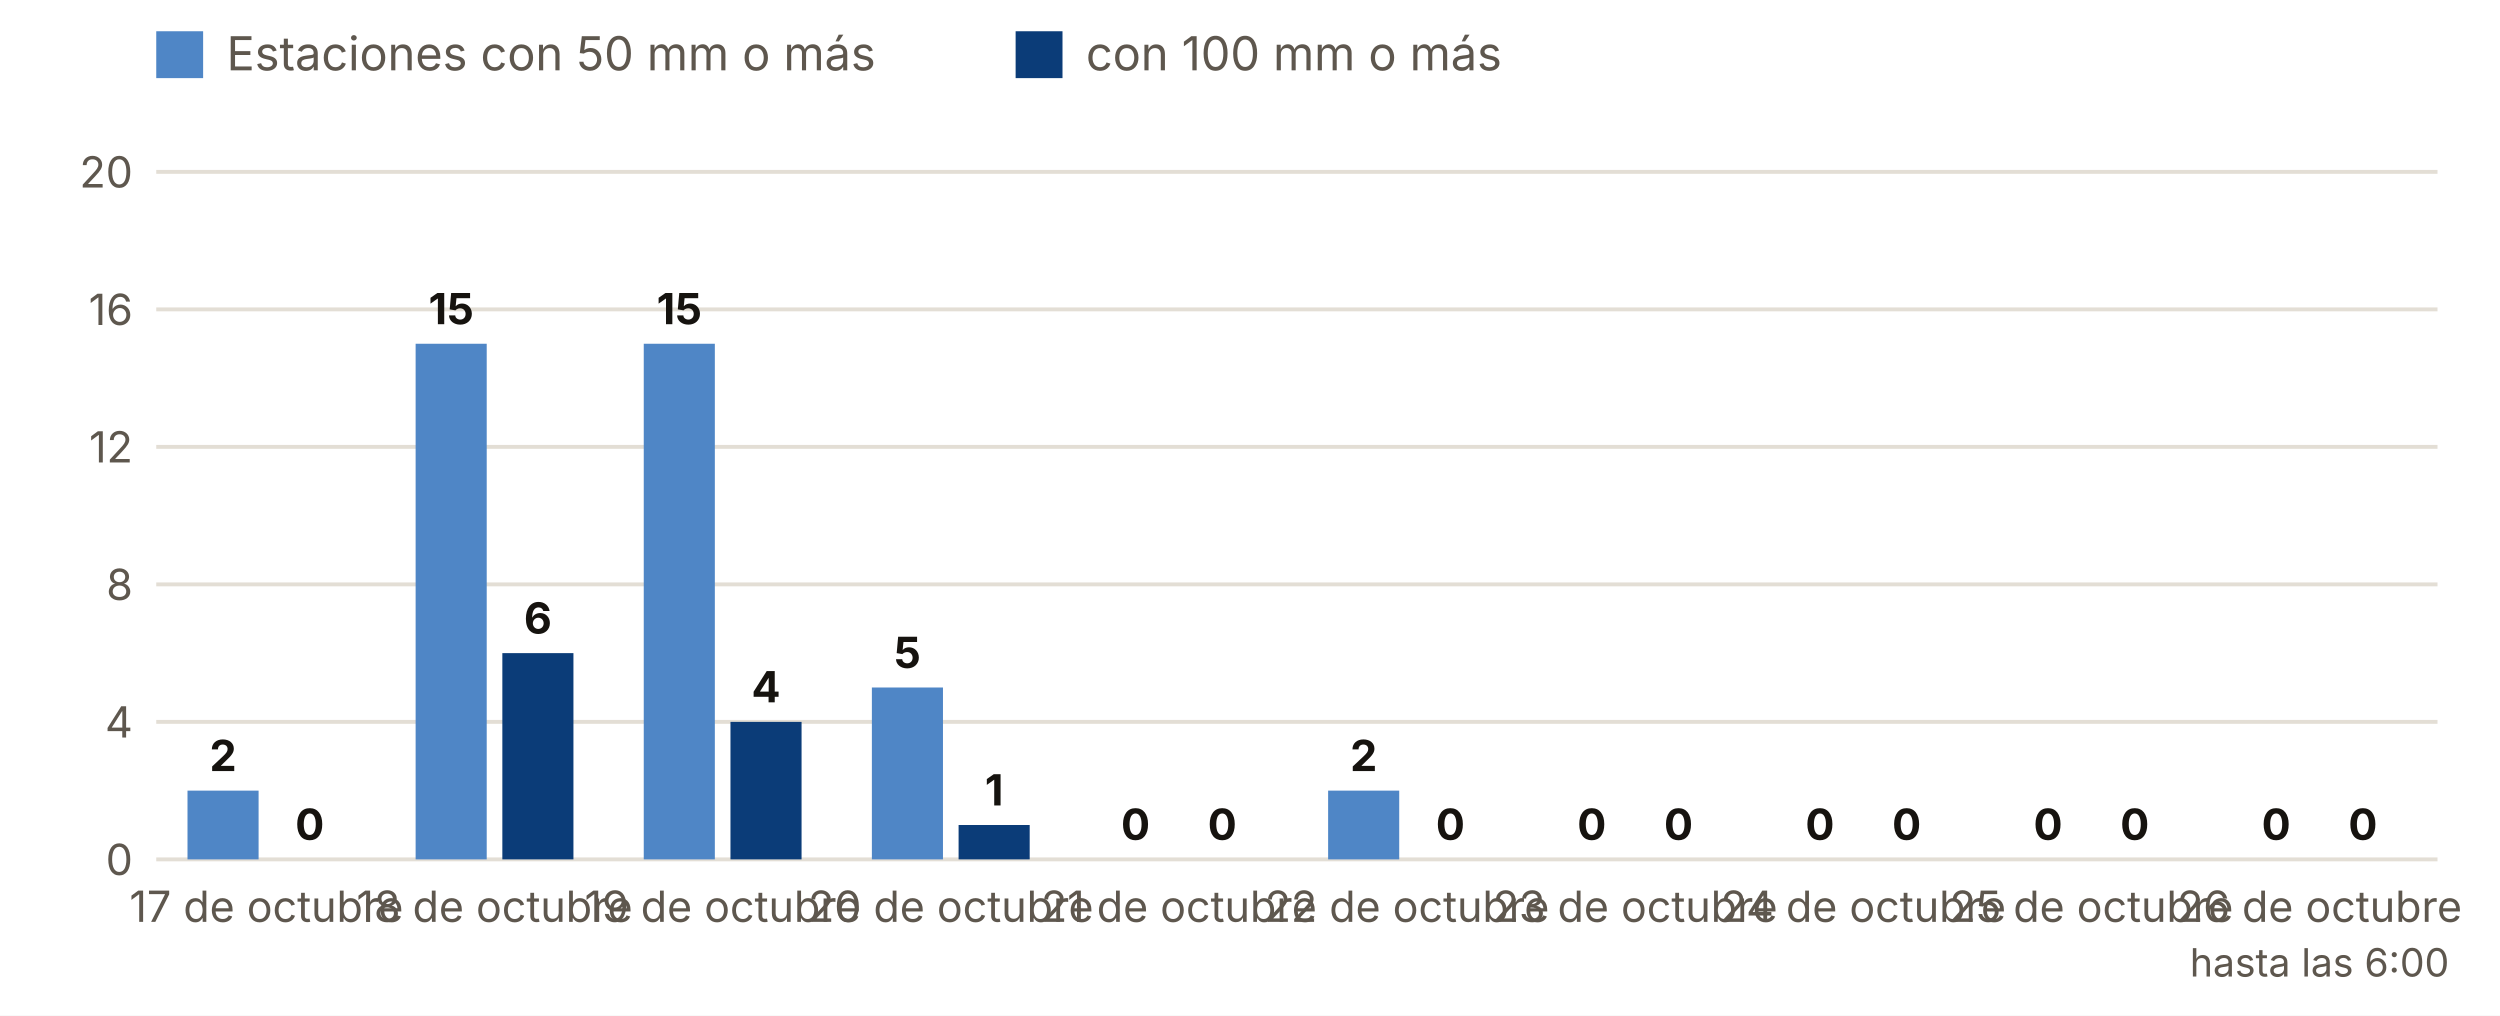
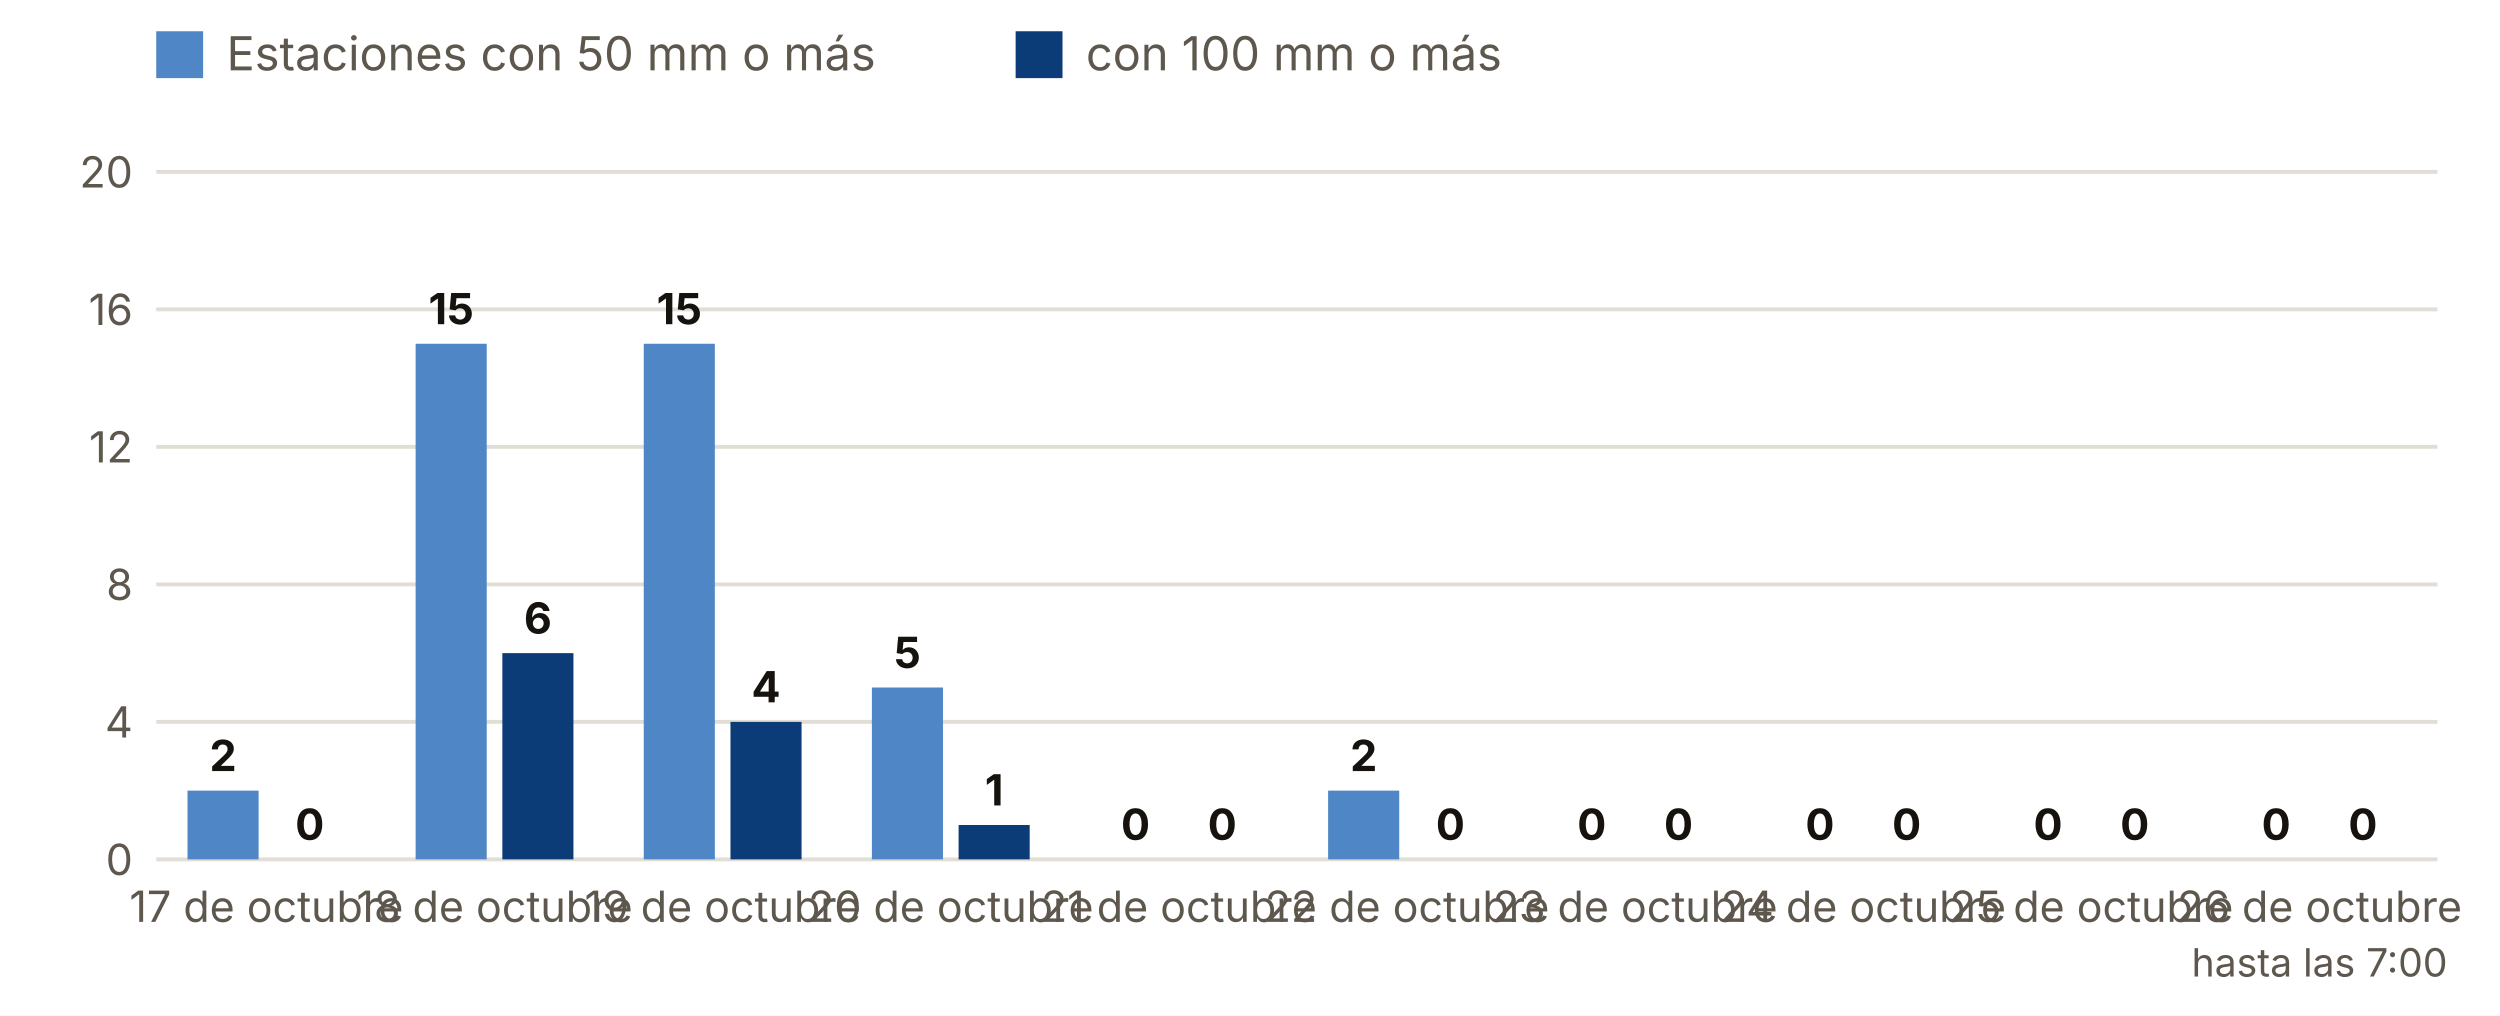
<svg xmlns="http://www.w3.org/2000/svg" viewBox="0 0 640 260" width="640" height="260" role="img" aria-label="Estaciones con 50 y 100 mm o más, día a día">
  <rect width="640" height="260" fill="#FFFFFF" />
  <rect x="40" y="8" width="12" height="12" fill="#4F86C6" />
  <text x="58.0" y="18.0" font-size="12" fill="#5E574E" text-anchor="start" font-weight="400" font-family="Inter, system-ui, -apple-system, Segoe UI, Roboto, sans-serif">Estaciones con 50 mm o más</text>
  <rect x="260" y="8" width="12" height="12" fill="#0B3C78" />
  <text x="278.0" y="18.0" font-size="12" fill="#5E574E" text-anchor="start" font-weight="400" font-family="Inter, system-ui, -apple-system, Segoe UI, Roboto, sans-serif">con 100 mm o más</text>
  <line x1="40" x2="624" y1="220.0" y2="220.0" stroke="#E3DED5" />
  <text x="34.0" y="224.0" font-size="11" fill="#5E574E" text-anchor="end" font-weight="400" font-family="Inter, system-ui, -apple-system, Segoe UI, Roboto, sans-serif">0</text>
  <line x1="40" x2="624" y1="184.8" y2="184.8" stroke="#E3DED5" />
  <text x="34.0" y="188.8" font-size="11" fill="#5E574E" text-anchor="end" font-weight="400" font-family="Inter, system-ui, -apple-system, Segoe UI, Roboto, sans-serif">4</text>
  <line x1="40" x2="624" y1="149.6" y2="149.6" stroke="#E3DED5" />
  <text x="34.0" y="153.6" font-size="11" fill="#5E574E" text-anchor="end" font-weight="400" font-family="Inter, system-ui, -apple-system, Segoe UI, Roboto, sans-serif">8</text>
  <line x1="40" x2="624" y1="114.4" y2="114.4" stroke="#E3DED5" />
  <text x="34.0" y="118.4" font-size="11" fill="#5E574E" text-anchor="end" font-weight="400" font-family="Inter, system-ui, -apple-system, Segoe UI, Roboto, sans-serif">12</text>
  <line x1="40" x2="624" y1="79.2" y2="79.2" stroke="#E3DED5" />
  <text x="34.0" y="83.2" font-size="11" fill="#5E574E" text-anchor="end" font-weight="400" font-family="Inter, system-ui, -apple-system, Segoe UI, Roboto, sans-serif">16</text>
  <line x1="40" x2="624" y1="44.0" y2="44.0" stroke="#E3DED5" />
  <text x="34.0" y="48.0" font-size="11" fill="#5E574E" text-anchor="end" font-weight="400" font-family="Inter, system-ui, -apple-system, Segoe UI, Roboto, sans-serif">20</text>
  <rect x="48.0" y="202.4" width="18.2" height="17.6" fill="#4F86C6" />
  <rect x="70.2" y="220.0" width="18.2" height="0.0" fill="#0B3C78" />
  <text x="57.1" y="197.4" font-size="11" fill="#16130F" text-anchor="middle" font-weight="700" font-family="Inter, system-ui, -apple-system, Segoe UI, Roboto, sans-serif">2</text>
  <text x="79.3" y="215.0" font-size="11" fill="#16130F" text-anchor="middle" font-weight="700" font-family="Inter, system-ui, -apple-system, Segoe UI, Roboto, sans-serif">0</text>
  <text x="68.2" y="236.0" font-size="11" fill="#5E574E" text-anchor="middle" font-weight="400" font-family="Inter, system-ui, -apple-system, Segoe UI, Roboto, sans-serif">17 de octubre</text>
  <rect x="106.4" y="88.0" width="18.2" height="132.0" fill="#4F86C6" />
  <rect x="128.6" y="167.2" width="18.2" height="52.8" fill="#0B3C78" />
  <text x="115.5" y="83.0" font-size="11" fill="#16130F" text-anchor="middle" font-weight="700" font-family="Inter, system-ui, -apple-system, Segoe UI, Roboto, sans-serif">15</text>
  <text x="137.7" y="162.2" font-size="11" fill="#16130F" text-anchor="middle" font-weight="700" font-family="Inter, system-ui, -apple-system, Segoe UI, Roboto, sans-serif">6</text>
  <text x="126.6" y="236.0" font-size="11" fill="#5E574E" text-anchor="middle" font-weight="400" font-family="Inter, system-ui, -apple-system, Segoe UI, Roboto, sans-serif">18 de octubre</text>
  <rect x="164.8" y="88.0" width="18.2" height="132.0" fill="#4F86C6" />
  <rect x="187.0" y="184.8" width="18.2" height="35.2" fill="#0B3C78" />
  <text x="173.9" y="83.0" font-size="11" fill="#16130F" text-anchor="middle" font-weight="700" font-family="Inter, system-ui, -apple-system, Segoe UI, Roboto, sans-serif">15</text>
  <text x="196.1" y="179.8" font-size="11" fill="#16130F" text-anchor="middle" font-weight="700" font-family="Inter, system-ui, -apple-system, Segoe UI, Roboto, sans-serif">4</text>
  <text x="185.0" y="236.0" font-size="11" fill="#5E574E" text-anchor="middle" font-weight="400" font-family="Inter, system-ui, -apple-system, Segoe UI, Roboto, sans-serif">19 de octubre</text>
  <rect x="223.2" y="176.0" width="18.2" height="44.0" fill="#4F86C6" />
  <rect x="245.4" y="211.2" width="18.2" height="8.8" fill="#0B3C78" />
  <text x="232.3" y="171.0" font-size="11" fill="#16130F" text-anchor="middle" font-weight="700" font-family="Inter, system-ui, -apple-system, Segoe UI, Roboto, sans-serif">5</text>
  <text x="254.5" y="206.2" font-size="11" fill="#16130F" text-anchor="middle" font-weight="700" font-family="Inter, system-ui, -apple-system, Segoe UI, Roboto, sans-serif">1</text>
  <text x="243.4" y="236.0" font-size="11" fill="#5E574E" text-anchor="middle" font-weight="400" font-family="Inter, system-ui, -apple-system, Segoe UI, Roboto, sans-serif">20 de octubre</text>
  <rect x="281.6" y="220.0" width="18.2" height="0.0" fill="#4F86C6" />
  <rect x="303.8" y="220.0" width="18.2" height="0.0" fill="#0B3C78" />
  <text x="290.7" y="215.0" font-size="11" fill="#16130F" text-anchor="middle" font-weight="700" font-family="Inter, system-ui, -apple-system, Segoe UI, Roboto, sans-serif">0</text>
  <text x="312.9" y="215.0" font-size="11" fill="#16130F" text-anchor="middle" font-weight="700" font-family="Inter, system-ui, -apple-system, Segoe UI, Roboto, sans-serif">0</text>
  <text x="301.8" y="236.0" font-size="11" fill="#5E574E" text-anchor="middle" font-weight="400" font-family="Inter, system-ui, -apple-system, Segoe UI, Roboto, sans-serif">21 de octubre</text>
  <rect x="340.0" y="202.4" width="18.2" height="17.6" fill="#4F86C6" />
  <rect x="362.2" y="220.0" width="18.2" height="0.0" fill="#0B3C78" />
  <text x="349.1" y="197.4" font-size="11" fill="#16130F" text-anchor="middle" font-weight="700" font-family="Inter, system-ui, -apple-system, Segoe UI, Roboto, sans-serif">2</text>
  <text x="371.3" y="215.0" font-size="11" fill="#16130F" text-anchor="middle" font-weight="700" font-family="Inter, system-ui, -apple-system, Segoe UI, Roboto, sans-serif">0</text>
  <text x="360.2" y="236.0" font-size="11" fill="#5E574E" text-anchor="middle" font-weight="400" font-family="Inter, system-ui, -apple-system, Segoe UI, Roboto, sans-serif">22 de octubre</text>
  <rect x="398.4" y="220.0" width="18.2" height="0.0" fill="#4F86C6" />
  <rect x="420.6" y="220.0" width="18.2" height="0.0" fill="#0B3C78" />
  <text x="407.5" y="215.0" font-size="11" fill="#16130F" text-anchor="middle" font-weight="700" font-family="Inter, system-ui, -apple-system, Segoe UI, Roboto, sans-serif">0</text>
  <text x="429.7" y="215.0" font-size="11" fill="#16130F" text-anchor="middle" font-weight="700" font-family="Inter, system-ui, -apple-system, Segoe UI, Roboto, sans-serif">0</text>
  <text x="418.6" y="236.0" font-size="11" fill="#5E574E" text-anchor="middle" font-weight="400" font-family="Inter, system-ui, -apple-system, Segoe UI, Roboto, sans-serif">23 de octubre</text>
  <rect x="456.8" y="220.0" width="18.2" height="0.0" fill="#4F86C6" />
  <rect x="479.0" y="220.0" width="18.2" height="0.0" fill="#0B3C78" />
  <text x="465.9" y="215.0" font-size="11" fill="#16130F" text-anchor="middle" font-weight="700" font-family="Inter, system-ui, -apple-system, Segoe UI, Roboto, sans-serif">0</text>
  <text x="488.1" y="215.0" font-size="11" fill="#16130F" text-anchor="middle" font-weight="700" font-family="Inter, system-ui, -apple-system, Segoe UI, Roboto, sans-serif">0</text>
  <text x="477.0" y="236.0" font-size="11" fill="#5E574E" text-anchor="middle" font-weight="400" font-family="Inter, system-ui, -apple-system, Segoe UI, Roboto, sans-serif">24 de octubre</text>
  <rect x="515.2" y="220.0" width="18.2" height="0.0" fill="#4F86C6" />
  <rect x="537.4" y="220.0" width="18.2" height="0.0" fill="#0B3C78" />
  <text x="524.3" y="215.0" font-size="11" fill="#16130F" text-anchor="middle" font-weight="700" font-family="Inter, system-ui, -apple-system, Segoe UI, Roboto, sans-serif">0</text>
  <text x="546.5" y="215.0" font-size="11" fill="#16130F" text-anchor="middle" font-weight="700" font-family="Inter, system-ui, -apple-system, Segoe UI, Roboto, sans-serif">0</text>
  <text x="535.4" y="236.0" font-size="11" fill="#5E574E" text-anchor="middle" font-weight="400" font-family="Inter, system-ui, -apple-system, Segoe UI, Roboto, sans-serif">25 de octubre</text>
  <rect x="573.6" y="220.0" width="18.2" height="0.0" fill="#4F86C6" />
  <rect x="595.8" y="220.0" width="18.2" height="0.0" fill="#0B3C78" />
  <text x="582.7" y="215.0" font-size="11" fill="#16130F" text-anchor="middle" font-weight="700" font-family="Inter, system-ui, -apple-system, Segoe UI, Roboto, sans-serif">0</text>
  <text x="604.9" y="215.0" font-size="11" fill="#16130F" text-anchor="middle" font-weight="700" font-family="Inter, system-ui, -apple-system, Segoe UI, Roboto, sans-serif">0</text>
  <text x="593.8" y="236.0" font-size="11" fill="#5E574E" text-anchor="middle" font-weight="400" font-family="Inter, system-ui, -apple-system, Segoe UI, Roboto, sans-serif">26 de octubre</text>
-   <text x="593.8" y="250.0" font-size="10" fill="#5E574E" text-anchor="middle" font-weight="400" font-family="Inter, system-ui, -apple-system, Segoe UI, Roboto, sans-serif">hasta las 6:00</text>
+   <text x="593.8" y="250.0" font-size="10" fill="#5E574E" text-anchor="middle" font-weight="400" font-family="Inter, system-ui, -apple-system, Segoe UI, Roboto, sans-serif">hasta las 7:00</text>
</svg>
